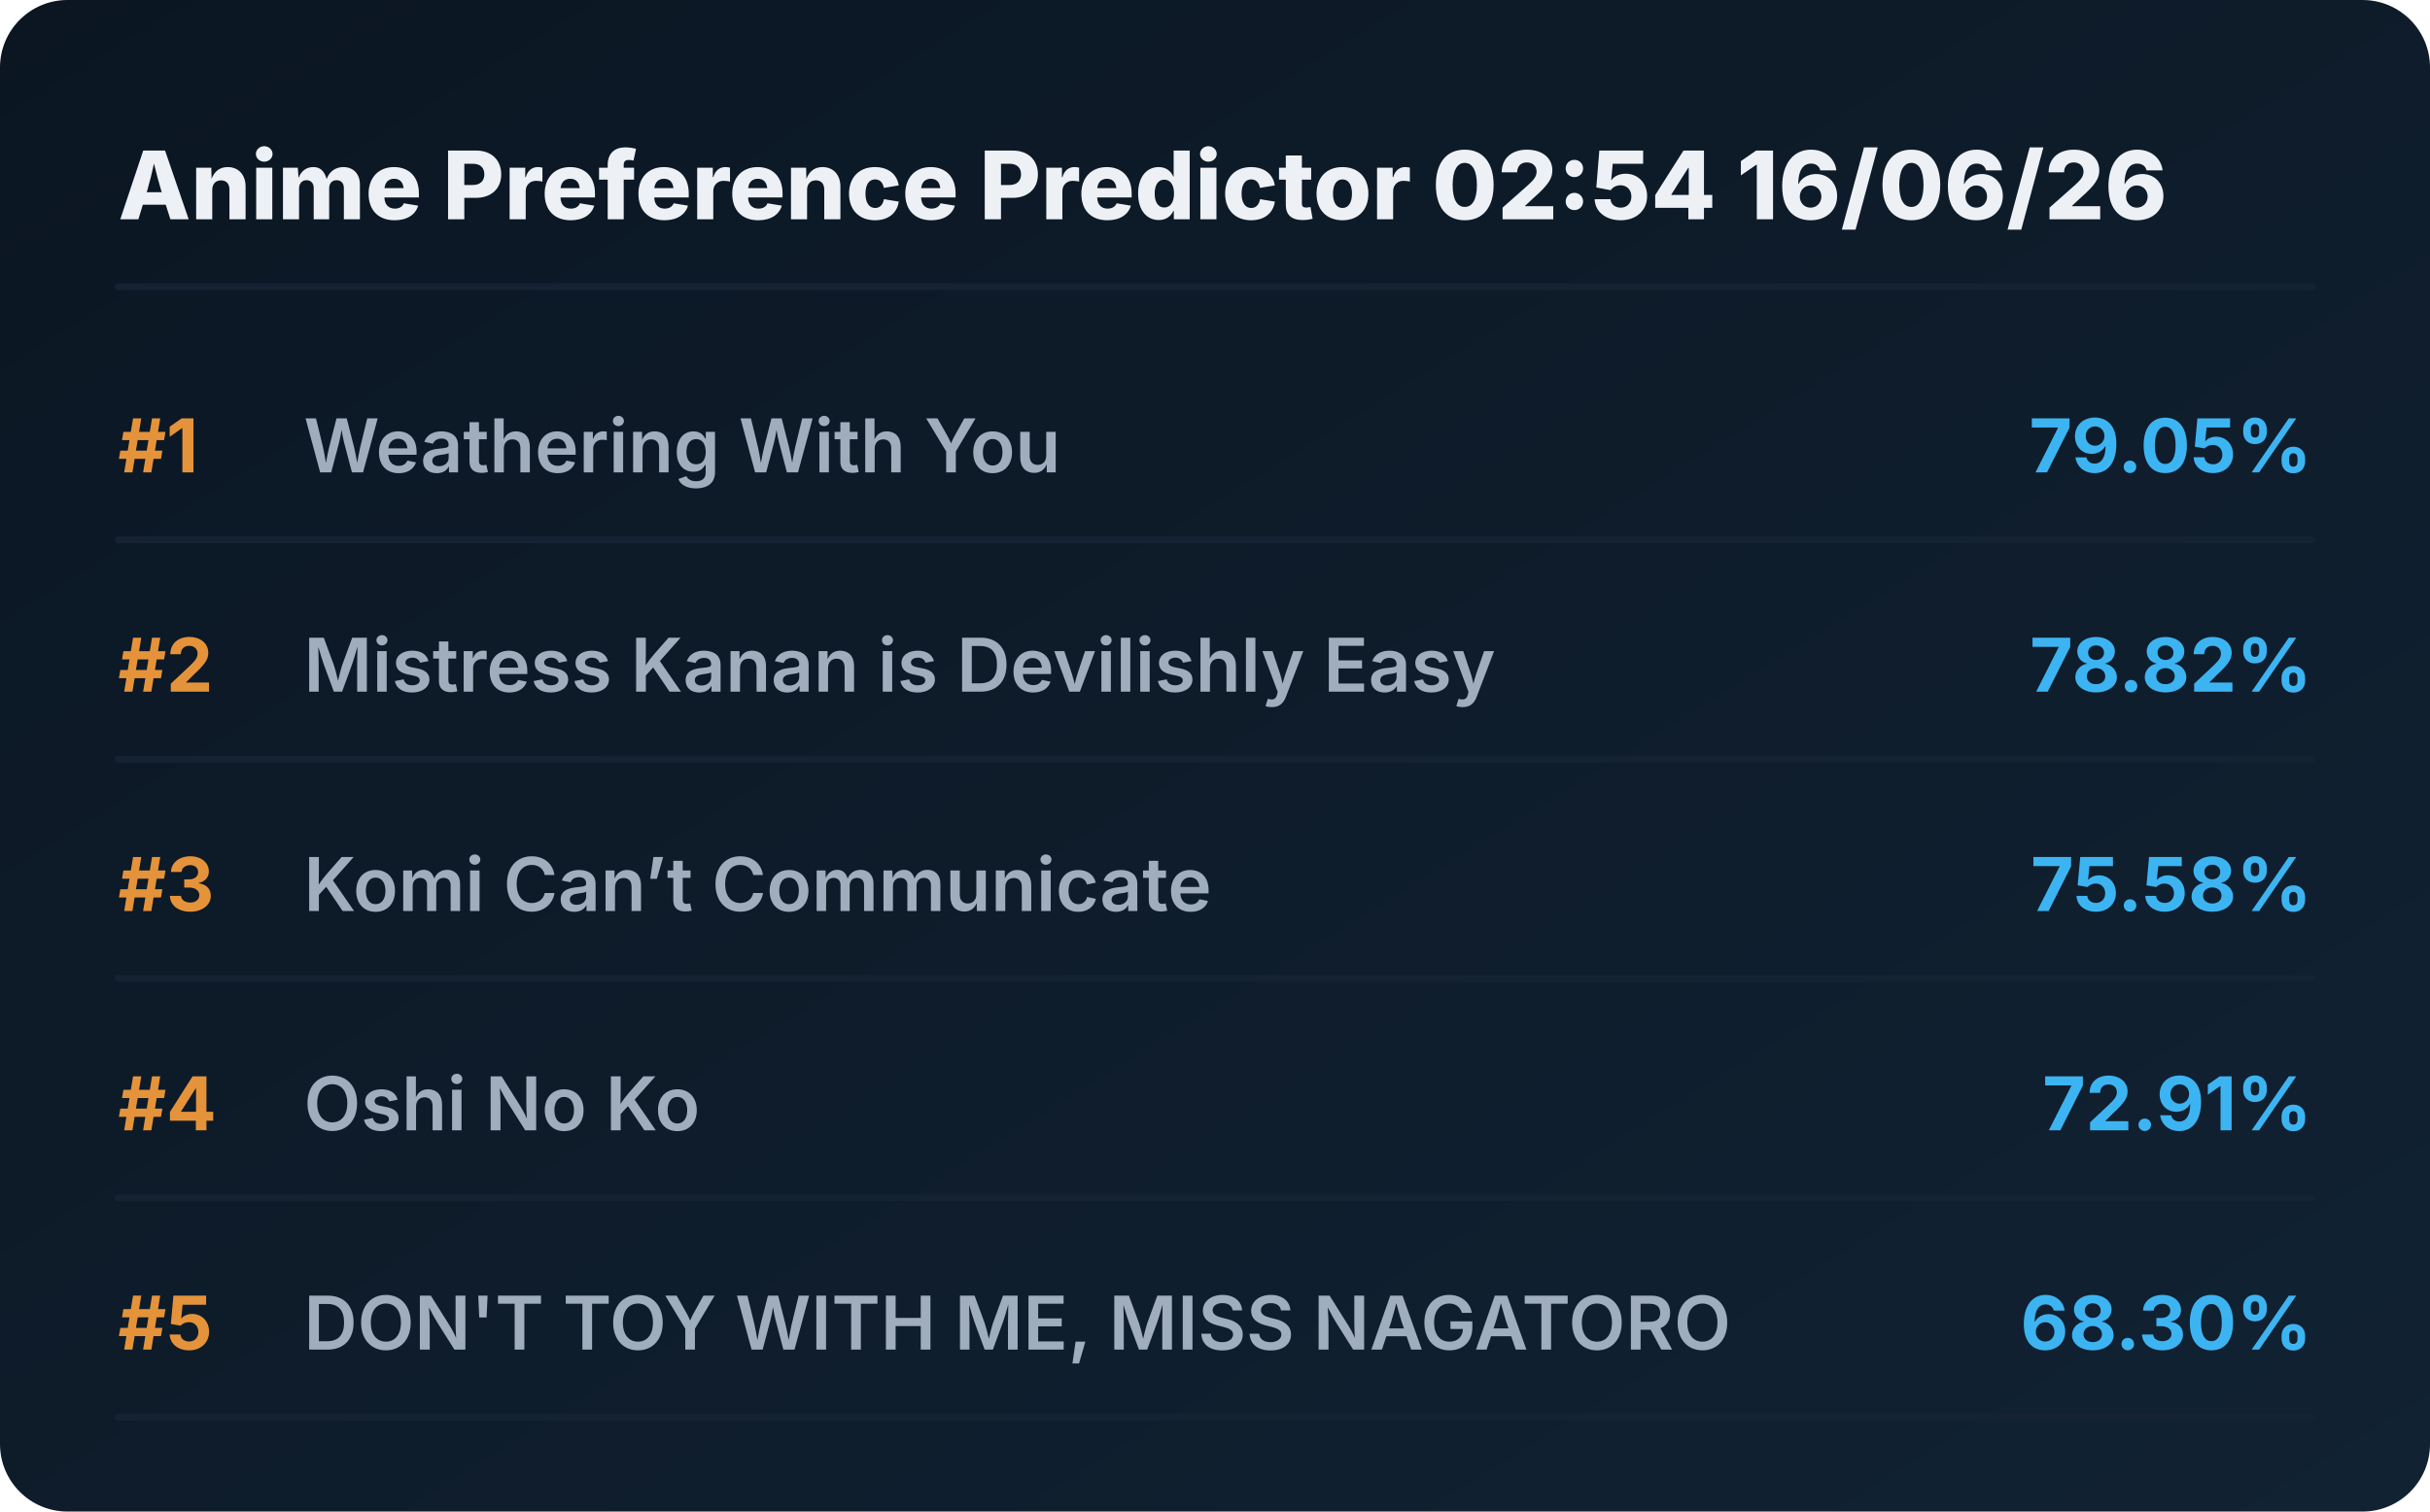
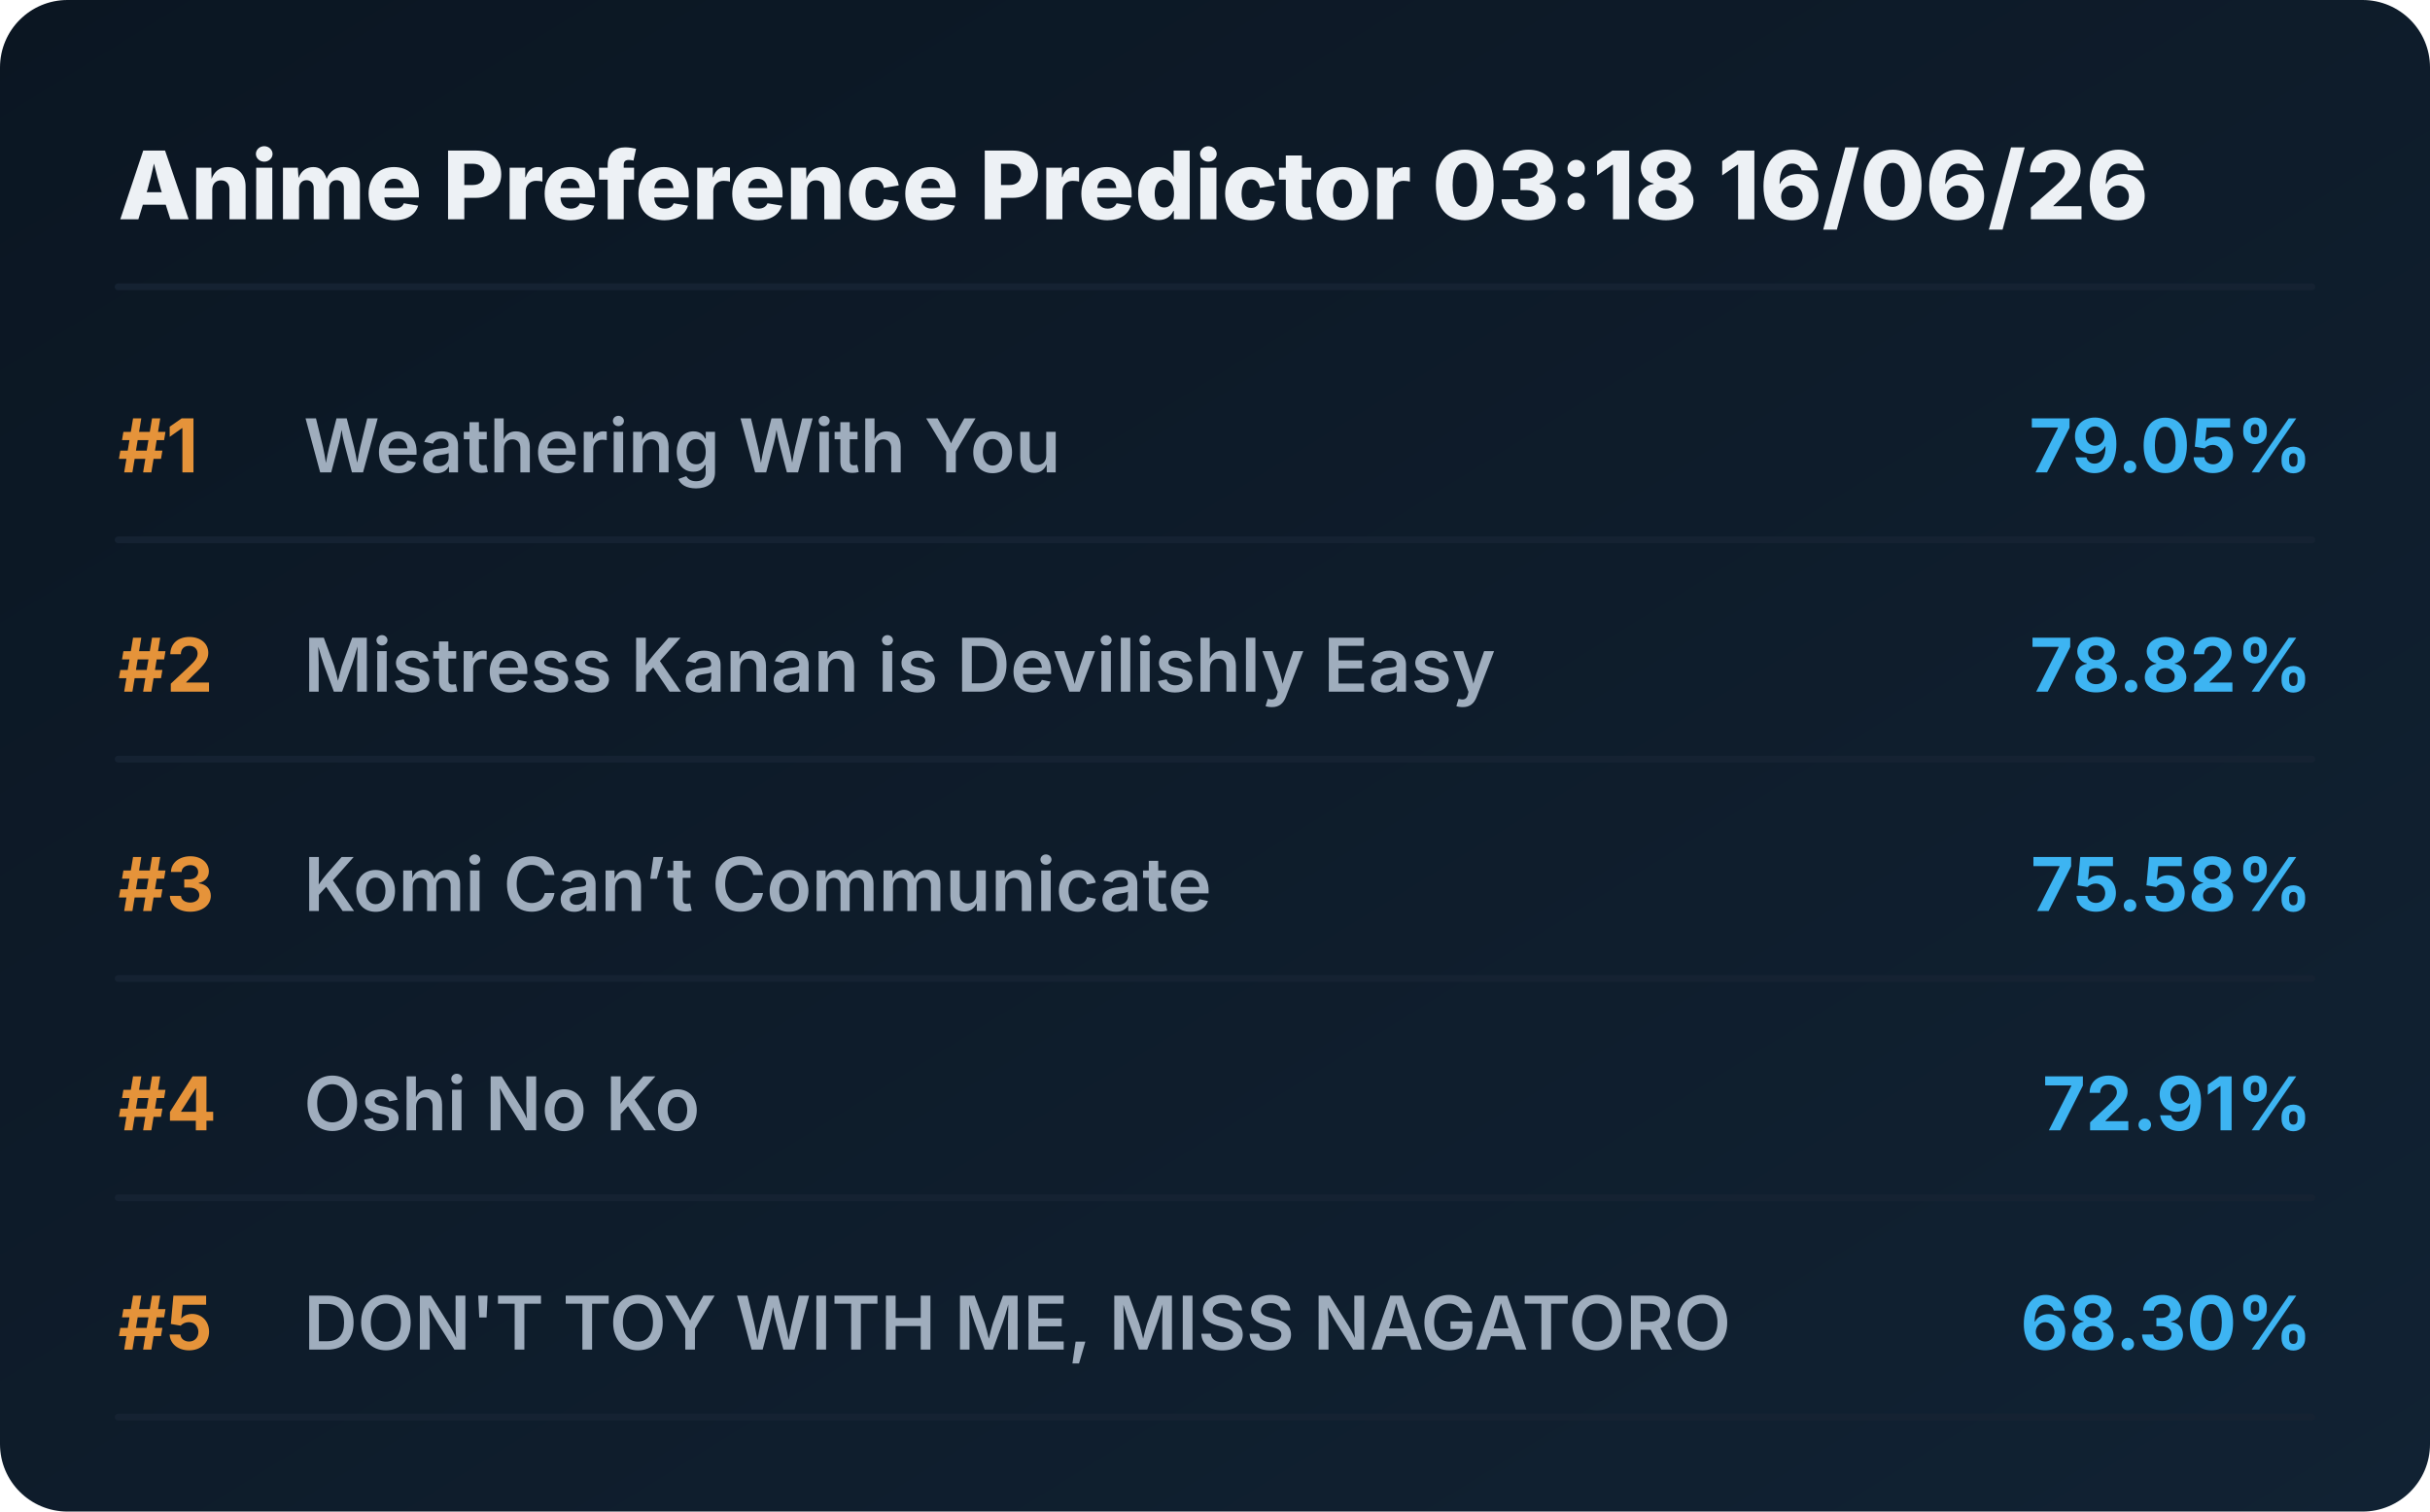
<svg xmlns="http://www.w3.org/2000/svg" viewBox="0 0 720 448" preserveAspectRatio="xMidYMid meet" style="width: 100%; height: auto; max-width: 720px;">
  <defs>
    <linearGradient id="boxGrad" x1="0%" y1="0%" x2="100%" y2="100%">
      <stop offset="0%" stop-color="#0b1622" />
      <stop offset="100%" stop-color="#112233" />
    </linearGradient>
    <clipPath id="titleClip">
      <rect x="90" y="0" width="510" height="100%" />
    </clipPath>
  </defs>
  <style>
    .bg { fill: url(#boxGrad); rx: 20px; }
    .header { font-family: 'Overpass', 'Inter', system-ui, sans-serif; font-weight: 800; font-size: 28px; fill: #edf1f5; }
    .rank { font-family: 'Overpass', 'Inter', system-ui, sans-serif; font-weight: 700; font-size: 22px; fill: #e5933a; }
    .title { font-family: 'Overpass', 'Inter', system-ui, sans-serif; font-weight: 600; font-size: 22px; fill: #9fadbd; }
    .score { font-family: 'Overpass', 'Inter', system-ui, sans-serif; font-weight: 700; font-size: 22px; fill: #3db4f2; }
    .line { stroke: #152232; stroke-width: 2; stroke-linecap: round; }
  </style>
  <rect class="bg" width="720" height="448" />
-   <text x="35" y="65" class="header">Anime Preference Predictor 02:54 16/06/26</text>
+   <text x="35" y="65" class="header">Anime Preference Predictor 03:18 16/06/26</text>
  <line x1="35" y1="85" x2="685" y2="85" class="line" />
  <g transform="translate(0, 0)">
    <text x="35" y="140" class="rank">#1</text>
    <text x="90" y="140" class="title">Weathering With You</text>
    <text x="685" y="140" class="score" text-anchor="end">79.05%</text>
    <line x1="35" y1="160" x2="685" y2="160" class="line" />
  </g>
  <g transform="translate(0, 65)">
    <text x="35" y="140" class="rank">#2</text>
    <text x="90" y="140" class="title">Mistress Kanan is Devilishly Easy</text>
    <text x="685" y="140" class="score" text-anchor="end">78.82%</text>
    <line x1="35" y1="160" x2="685" y2="160" class="line" />
  </g>
  <g transform="translate(0, 130)">
    <text x="35" y="140" class="rank">#3</text>
    <text x="90" y="140" class="title">Komi Can’t Communicate</text>
    <text x="685" y="140" class="score" text-anchor="end">75.58%</text>
    <line x1="35" y1="160" x2="685" y2="160" class="line" />
  </g>
  <g transform="translate(0, 195)">
    <text x="35" y="140" class="rank">#4</text>
    <text x="90" y="140" class="title">Oshi No Ko</text>
    <text x="685" y="140" class="score" text-anchor="end">72.91%</text>
    <line x1="35" y1="160" x2="685" y2="160" class="line" />
  </g>
  <g transform="translate(0, 260)">
    <text x="35" y="140" class="rank">#5</text>
    <text x="90" y="140" class="title">DON'T TOY WITH ME, MISS NAGATORO</text>
    <text x="685" y="140" class="score" text-anchor="end">68.30%</text>
    <line x1="35" y1="160" x2="685" y2="160" class="line" />
  </g>
</svg>
